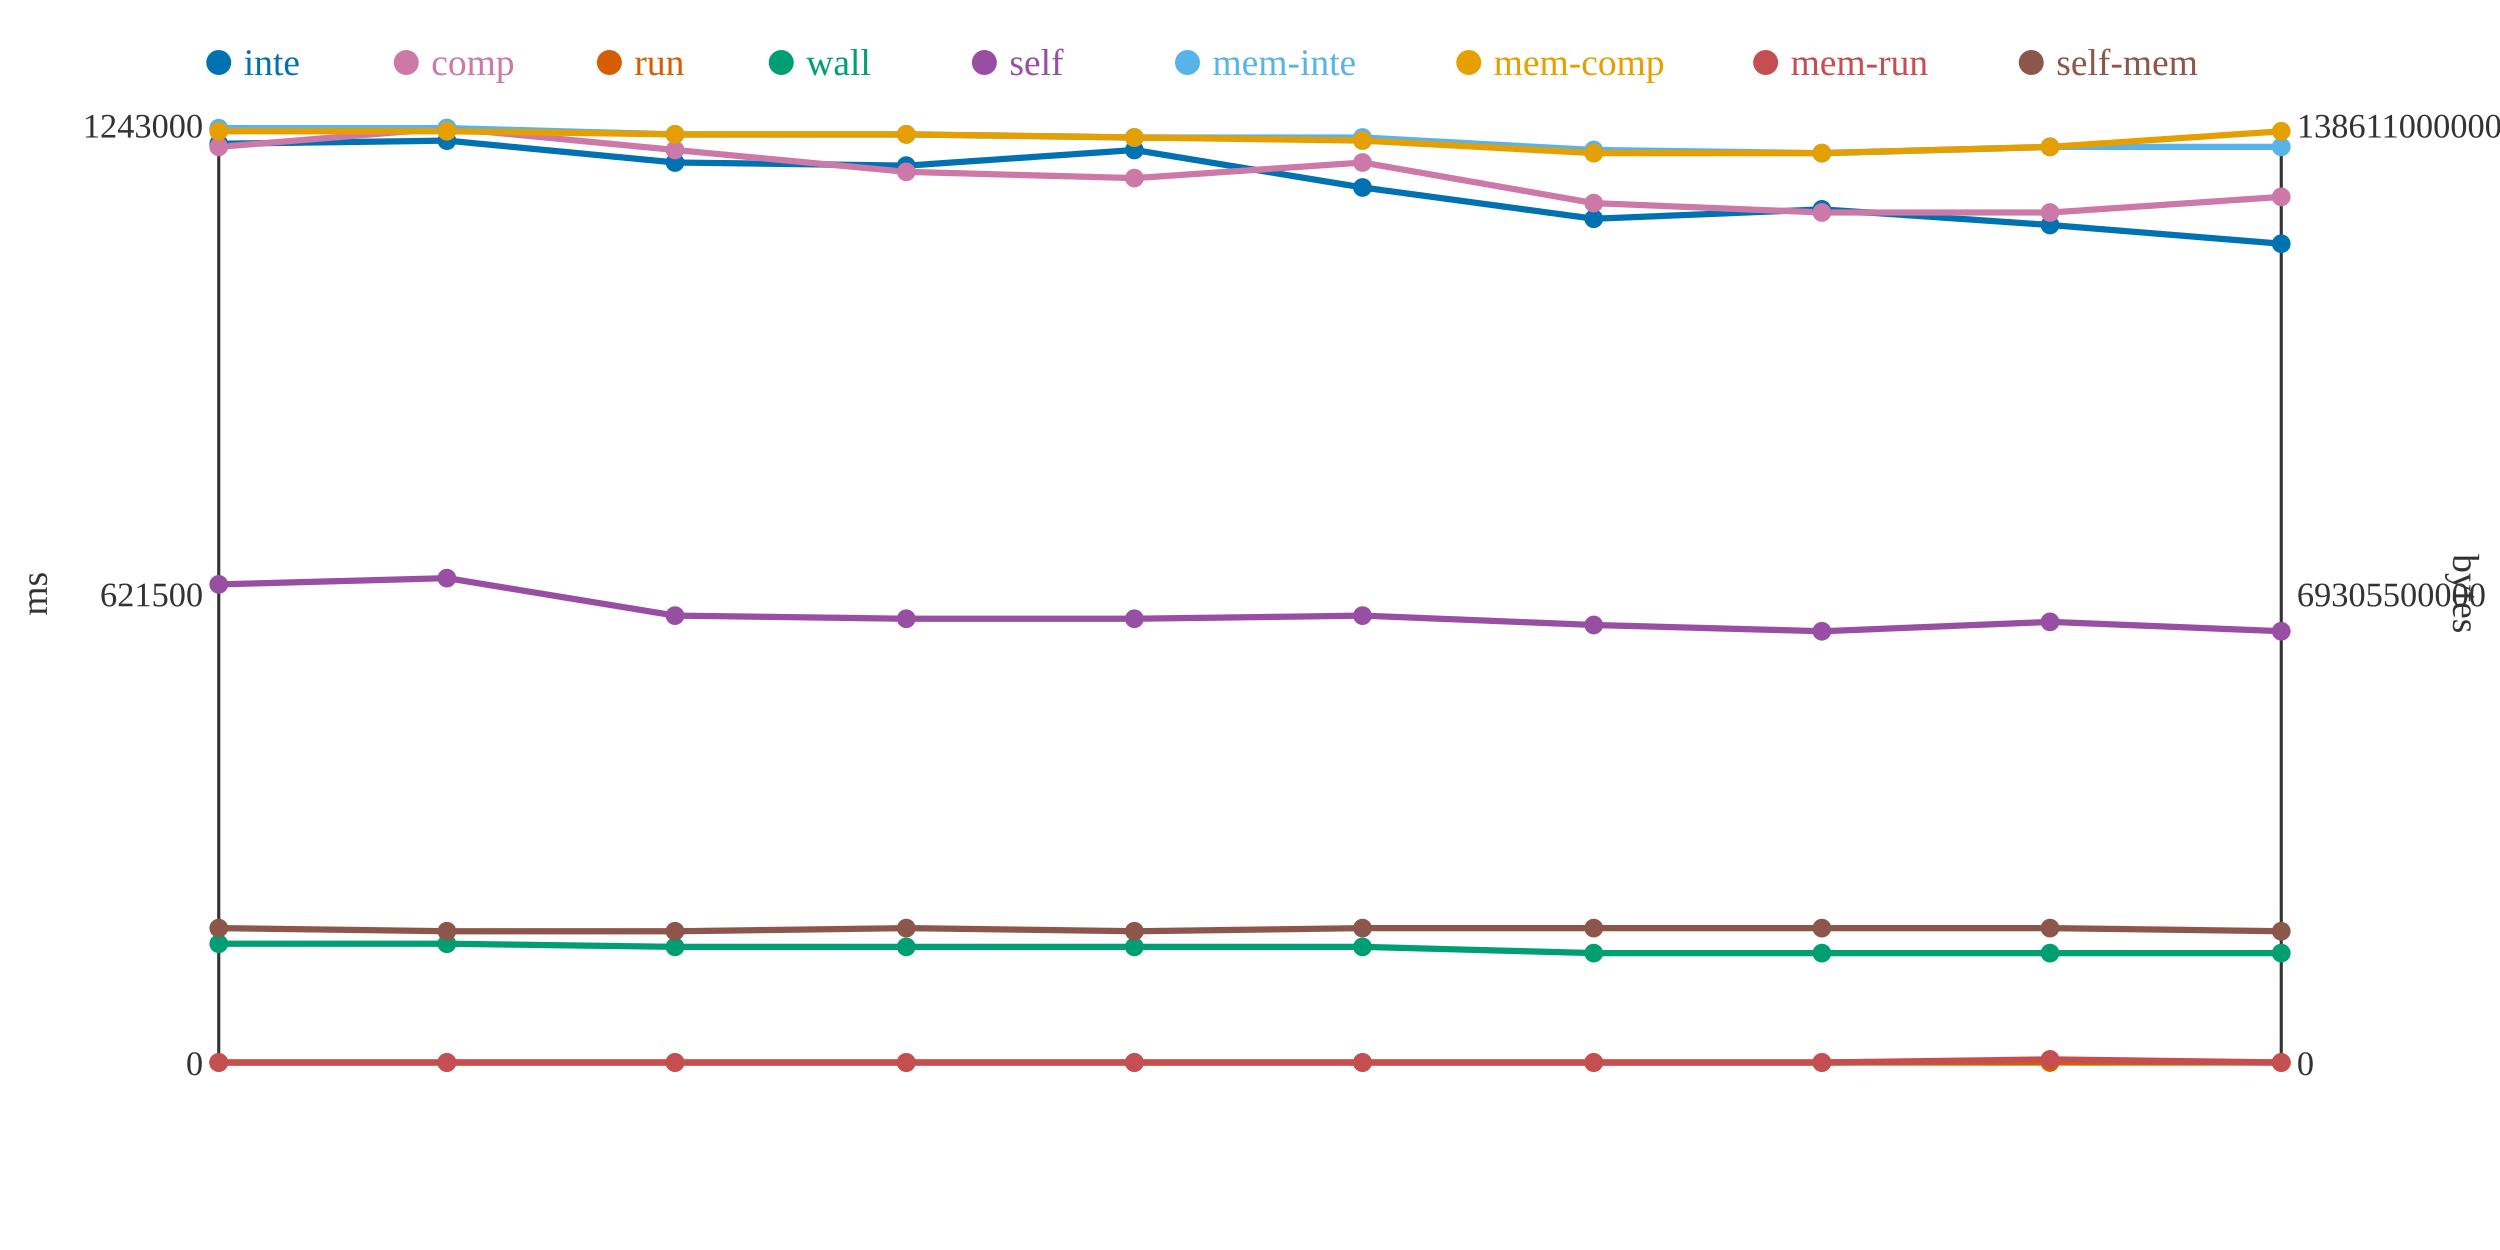
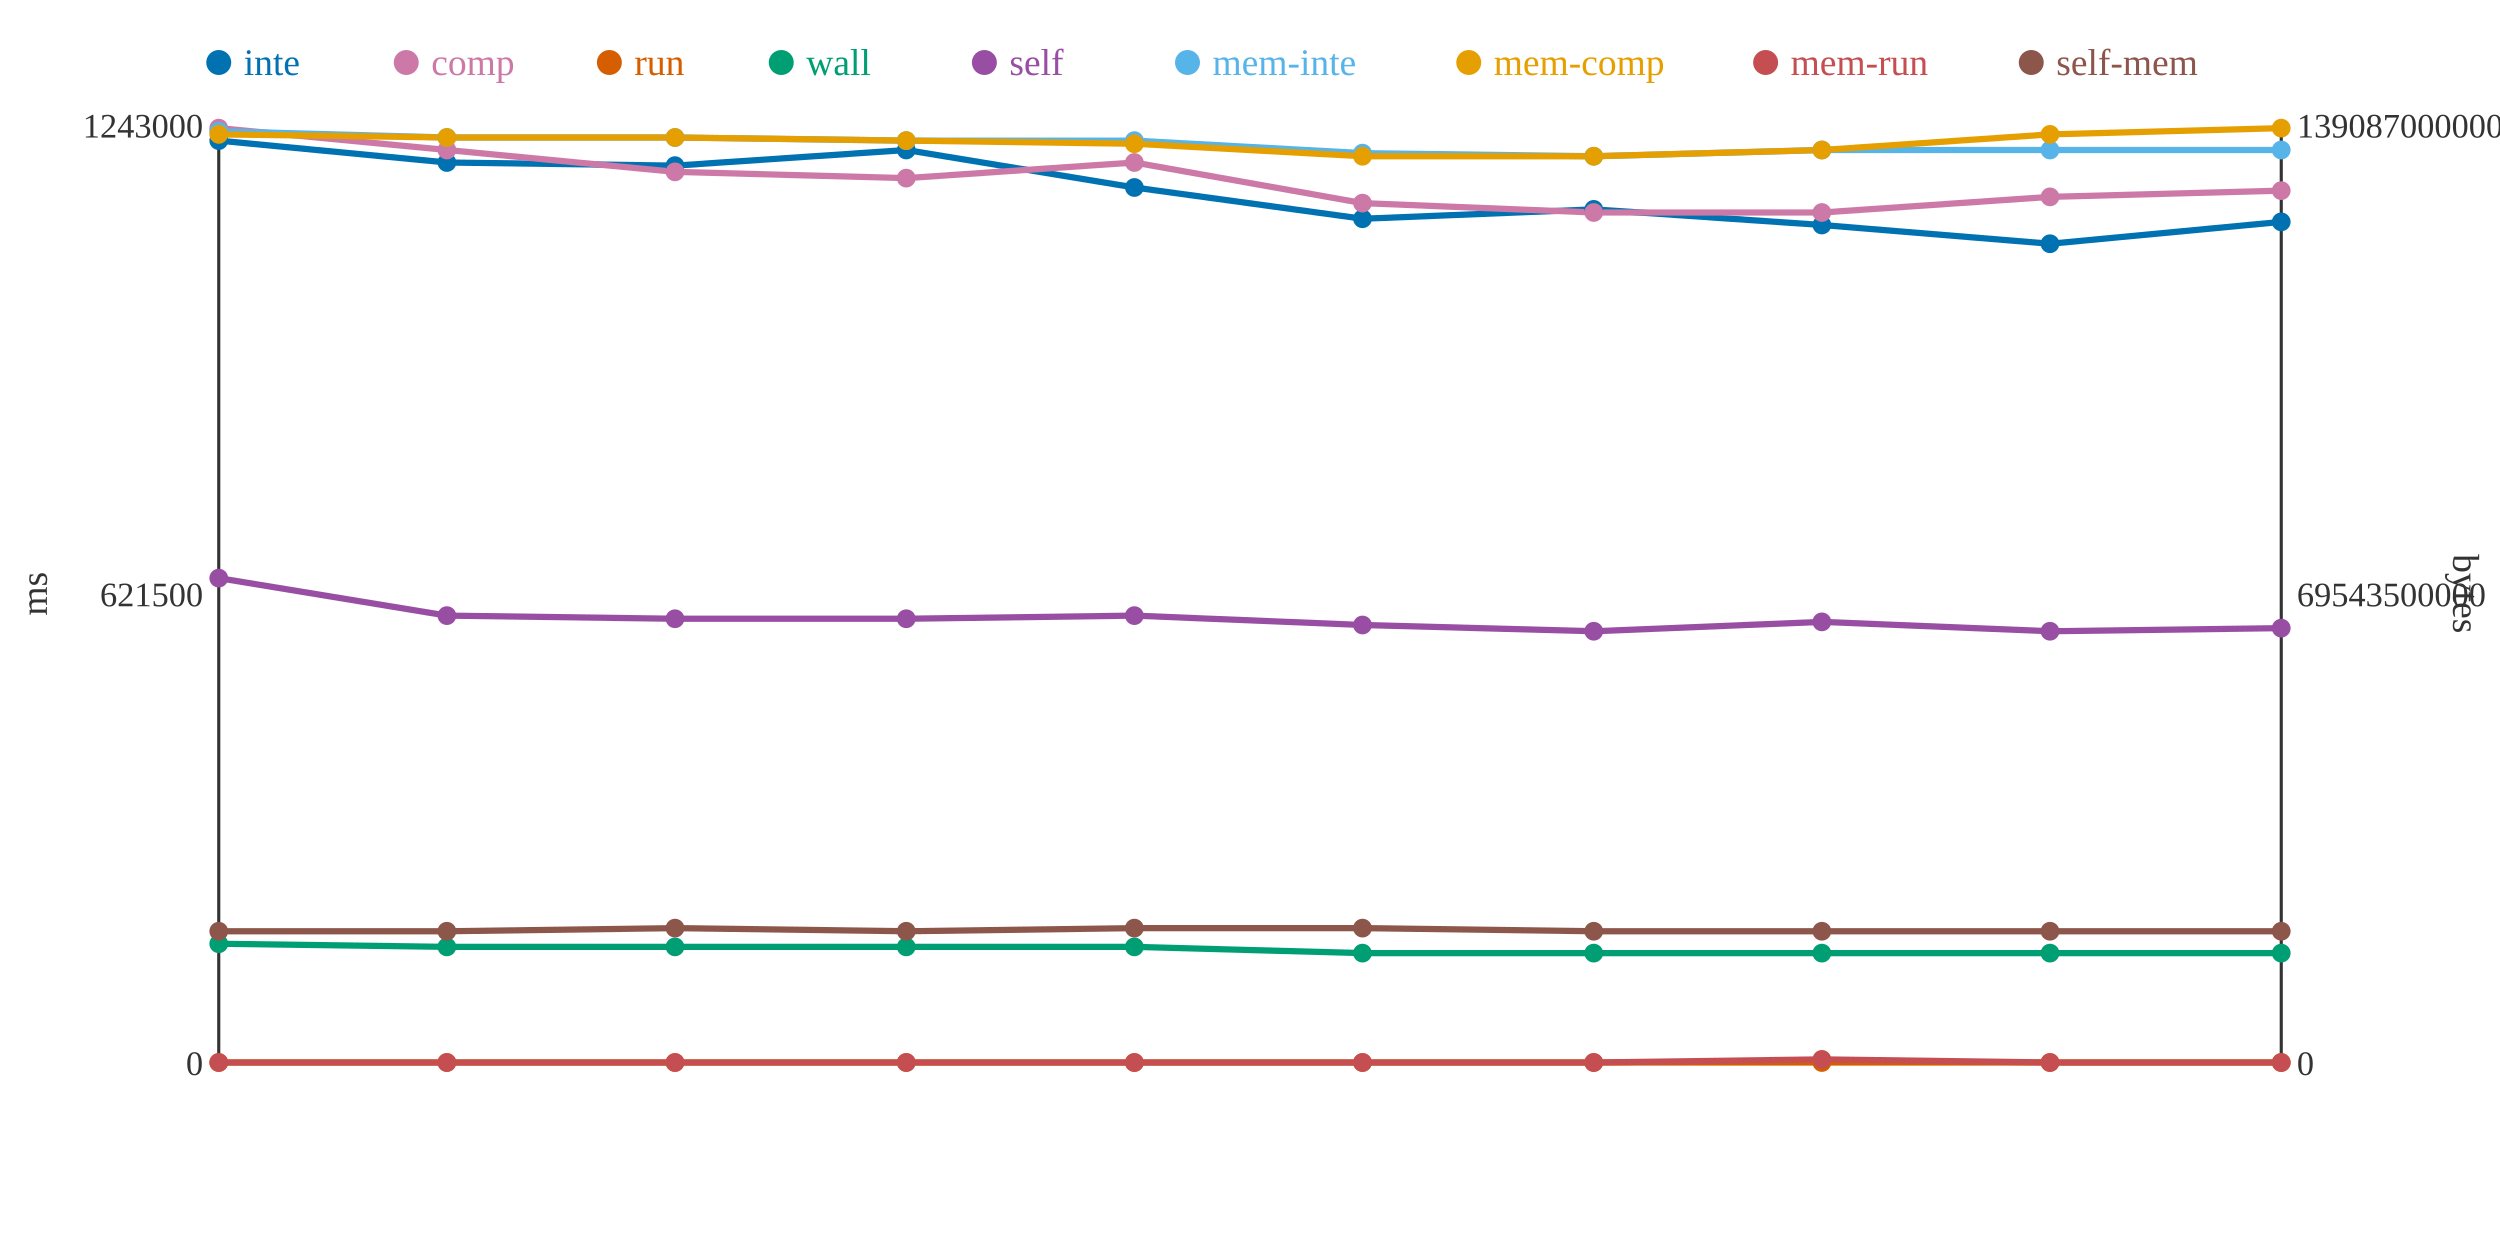
<svg xmlns="http://www.w3.org/2000/svg" width="800" height="400">
  <rect width="800" height="400" fill="white" />
  <line x1="70" y1="40" x2="70" y2="340" stroke="#333" stroke-width="1" />
  <line x1="70" y1="340" x2="730" y2="340" stroke="#333" stroke-width="1" />
  <line x1="730" y1="40" x2="730" y2="340" stroke="#333" stroke-width="1" />
  <text x="65" y="344" text-anchor="end" font-size="11" fill="#333">0</text>
  <text x="65" y="194" text-anchor="end" font-size="11" fill="#333">621500</text>
  <text x="65" y="44" text-anchor="end" font-size="11" fill="#333">1243000</text>
  <text x="15" y="190" text-anchor="middle" font-size="12" fill="#333" transform="rotate(-90 15 190)">ms</text>
  <text x="735" y="344" text-anchor="start" font-size="11" fill="#333">0</text>
-   <text x="735" y="194" text-anchor="start" font-size="11" fill="#333">69305500000</text>
-   <text x="735" y="44" text-anchor="start" font-size="11" fill="#333">138611000000</text>
+   <text x="735" y="194" text-anchor="start" font-size="11" fill="#333">69543500000</text>
+   <text x="735" y="44" text-anchor="start" font-size="11" fill="#333">139087000000</text>
  <text x="785" y="190" text-anchor="middle" font-size="12" fill="#333" transform="rotate(90 785 190)">bytes</text>
-   <polyline points="70,46 143,45 216,52 290,53 363,48 436,60 510,70 583,67 656,72 730,78" fill="none" stroke="#0072B2" stroke-width="2" />
-   <polyline points="70,47 143,41 216,48 290,55 363,57 436,52 510,65 583,68 656,68 730,63" fill="none" stroke="#CC79A7" stroke-width="2" />
+   <polyline points="70,45 143,52 216,53 290,48 363,60 436,70 510,67 583,72 656,78 730,71" fill="none" stroke="#0072B2" stroke-width="2" />
+   <polyline points="70,41 143,48 216,55 290,57 363,52 436,65 510,68 583,68 656,63 730,61" fill="none" stroke="#CC79A7" stroke-width="2" />
  <polyline points="70,340 143,340 216,340 290,340 363,340 436,340 510,340 583,340 656,340 730,340" fill="none" stroke="#D55E00" stroke-width="2" />
-   <polyline points="70,302 143,302 216,303 290,303 363,303 436,303 510,305 583,305 656,305 730,305" fill="none" stroke="#009E73" stroke-width="2" />
-   <polyline points="70,187 143,185 216,197 290,198 363,198 436,197 510,200 583,202 656,199 730,202" fill="none" stroke="#984EA3" stroke-width="2" />
-   <polyline points="70,41 143,41 216,43 290,43 363,44 436,44 510,48 583,49 656,47 730,47" fill="none" stroke="#56B4E9" stroke-width="2" />
-   <polyline points="70,42 143,42 216,43 290,43 363,44 436,45 510,49 583,49 656,47 730,42" fill="none" stroke="#E69F00" stroke-width="2" />
-   <polyline points="70,340 143,340 216,340 290,340 363,340 436,340 510,340 583,340 656,339 730,340" fill="none" stroke="#C44E52" stroke-width="2" />
-   <polyline points="70,297 143,298 216,298 290,297 363,298 436,297 510,297 583,297 656,297 730,298" fill="none" stroke="#8C564B" stroke-width="2" />
-   <circle cx="70" cy="46" r="3" fill="#0072B2" />
-   <circle cx="70" cy="47" r="3" fill="#CC79A7" />
+   <polyline points="70,302 143,303 216,303 290,303 363,303 436,305 510,305 583,305 656,305 730,305" fill="none" stroke="#009E73" stroke-width="2" />
+   <polyline points="70,185 143,197 216,198 290,198 363,197 436,200 510,202 583,199 656,202 730,201" fill="none" stroke="#984EA3" stroke-width="2" />
+   <polyline points="70,42 143,44 216,44 290,45 363,45 436,49 510,50 583,48 656,48 730,48" fill="none" stroke="#56B4E9" stroke-width="2" />
+   <polyline points="70,43 143,44 216,44 290,45 363,46 436,50 510,50 583,48 656,43 730,41" fill="none" stroke="#E69F00" stroke-width="2" />
+   <polyline points="70,340 143,340 216,340 290,340 363,340 436,340 510,340 583,339 656,340 730,340" fill="none" stroke="#C44E52" stroke-width="2" />
+   <polyline points="70,298 143,298 216,297 290,298 363,297 436,297 510,298 583,298 656,298 730,298" fill="none" stroke="#8C564B" stroke-width="2" />
+   <circle cx="70" cy="45" r="3" fill="#0072B2" />
+   <circle cx="70" cy="41" r="3" fill="#CC79A7" />
  <circle cx="70" cy="340" r="3" fill="#D55E00" />
  <circle cx="70" cy="302" r="3" fill="#009E73" />
-   <circle cx="70" cy="187" r="3" fill="#984EA3" />
-   <circle cx="70" cy="41" r="3" fill="#56B4E9" />
-   <circle cx="70" cy="42" r="3" fill="#E69F00" />
+   <circle cx="70" cy="185" r="3" fill="#984EA3" />
+   <circle cx="70" cy="42" r="3" fill="#56B4E9" />
+   <circle cx="70" cy="43" r="3" fill="#E69F00" />
  <circle cx="70" cy="340" r="3" fill="#C44E52" />
-   <circle cx="70" cy="297" r="3" fill="#8C564B" />
-   <circle cx="143" cy="45" r="3" fill="#0072B2" />
-   <circle cx="143" cy="41" r="3" fill="#CC79A7" />
+   <circle cx="70" cy="298" r="3" fill="#8C564B" />
+   <circle cx="143" cy="52" r="3" fill="#0072B2" />
+   <circle cx="143" cy="48" r="3" fill="#CC79A7" />
  <circle cx="143" cy="340" r="3" fill="#D55E00" />
-   <circle cx="143" cy="302" r="3" fill="#009E73" />
-   <circle cx="143" cy="185" r="3" fill="#984EA3" />
-   <circle cx="143" cy="41" r="3" fill="#56B4E9" />
-   <circle cx="143" cy="42" r="3" fill="#E69F00" />
+   <circle cx="143" cy="303" r="3" fill="#009E73" />
+   <circle cx="143" cy="197" r="3" fill="#984EA3" />
+   <circle cx="143" cy="44" r="3" fill="#56B4E9" />
+   <circle cx="143" cy="44" r="3" fill="#E69F00" />
  <circle cx="143" cy="340" r="3" fill="#C44E52" />
  <circle cx="143" cy="298" r="3" fill="#8C564B" />
-   <circle cx="216" cy="52" r="3" fill="#0072B2" />
-   <circle cx="216" cy="48" r="3" fill="#CC79A7" />
+   <circle cx="216" cy="53" r="3" fill="#0072B2" />
+   <circle cx="216" cy="55" r="3" fill="#CC79A7" />
  <circle cx="216" cy="340" r="3" fill="#D55E00" />
  <circle cx="216" cy="303" r="3" fill="#009E73" />
-   <circle cx="216" cy="197" r="3" fill="#984EA3" />
-   <circle cx="216" cy="43" r="3" fill="#56B4E9" />
-   <circle cx="216" cy="43" r="3" fill="#E69F00" />
+   <circle cx="216" cy="198" r="3" fill="#984EA3" />
+   <circle cx="216" cy="44" r="3" fill="#56B4E9" />
+   <circle cx="216" cy="44" r="3" fill="#E69F00" />
  <circle cx="216" cy="340" r="3" fill="#C44E52" />
-   <circle cx="216" cy="298" r="3" fill="#8C564B" />
-   <circle cx="290" cy="53" r="3" fill="#0072B2" />
-   <circle cx="290" cy="55" r="3" fill="#CC79A7" />
+   <circle cx="216" cy="297" r="3" fill="#8C564B" />
+   <circle cx="290" cy="48" r="3" fill="#0072B2" />
+   <circle cx="290" cy="57" r="3" fill="#CC79A7" />
  <circle cx="290" cy="340" r="3" fill="#D55E00" />
  <circle cx="290" cy="303" r="3" fill="#009E73" />
  <circle cx="290" cy="198" r="3" fill="#984EA3" />
-   <circle cx="290" cy="43" r="3" fill="#56B4E9" />
-   <circle cx="290" cy="43" r="3" fill="#E69F00" />
+   <circle cx="290" cy="45" r="3" fill="#56B4E9" />
+   <circle cx="290" cy="45" r="3" fill="#E69F00" />
  <circle cx="290" cy="340" r="3" fill="#C44E52" />
-   <circle cx="290" cy="297" r="3" fill="#8C564B" />
-   <circle cx="363" cy="48" r="3" fill="#0072B2" />
-   <circle cx="363" cy="57" r="3" fill="#CC79A7" />
+   <circle cx="290" cy="298" r="3" fill="#8C564B" />
+   <circle cx="363" cy="60" r="3" fill="#0072B2" />
+   <circle cx="363" cy="52" r="3" fill="#CC79A7" />
  <circle cx="363" cy="340" r="3" fill="#D55E00" />
  <circle cx="363" cy="303" r="3" fill="#009E73" />
-   <circle cx="363" cy="198" r="3" fill="#984EA3" />
-   <circle cx="363" cy="44" r="3" fill="#56B4E9" />
-   <circle cx="363" cy="44" r="3" fill="#E69F00" />
+   <circle cx="363" cy="197" r="3" fill="#984EA3" />
+   <circle cx="363" cy="45" r="3" fill="#56B4E9" />
+   <circle cx="363" cy="46" r="3" fill="#E69F00" />
  <circle cx="363" cy="340" r="3" fill="#C44E52" />
-   <circle cx="363" cy="298" r="3" fill="#8C564B" />
-   <circle cx="436" cy="60" r="3" fill="#0072B2" />
-   <circle cx="436" cy="52" r="3" fill="#CC79A7" />
+   <circle cx="363" cy="297" r="3" fill="#8C564B" />
+   <circle cx="436" cy="70" r="3" fill="#0072B2" />
+   <circle cx="436" cy="65" r="3" fill="#CC79A7" />
  <circle cx="436" cy="340" r="3" fill="#D55E00" />
-   <circle cx="436" cy="303" r="3" fill="#009E73" />
-   <circle cx="436" cy="197" r="3" fill="#984EA3" />
-   <circle cx="436" cy="44" r="3" fill="#56B4E9" />
-   <circle cx="436" cy="45" r="3" fill="#E69F00" />
+   <circle cx="436" cy="305" r="3" fill="#009E73" />
+   <circle cx="436" cy="200" r="3" fill="#984EA3" />
+   <circle cx="436" cy="49" r="3" fill="#56B4E9" />
+   <circle cx="436" cy="50" r="3" fill="#E69F00" />
  <circle cx="436" cy="340" r="3" fill="#C44E52" />
  <circle cx="436" cy="297" r="3" fill="#8C564B" />
-   <circle cx="510" cy="70" r="3" fill="#0072B2" />
-   <circle cx="510" cy="65" r="3" fill="#CC79A7" />
+   <circle cx="510" cy="67" r="3" fill="#0072B2" />
+   <circle cx="510" cy="68" r="3" fill="#CC79A7" />
  <circle cx="510" cy="340" r="3" fill="#D55E00" />
  <circle cx="510" cy="305" r="3" fill="#009E73" />
-   <circle cx="510" cy="200" r="3" fill="#984EA3" />
-   <circle cx="510" cy="48" r="3" fill="#56B4E9" />
-   <circle cx="510" cy="49" r="3" fill="#E69F00" />
+   <circle cx="510" cy="202" r="3" fill="#984EA3" />
+   <circle cx="510" cy="50" r="3" fill="#56B4E9" />
+   <circle cx="510" cy="50" r="3" fill="#E69F00" />
  <circle cx="510" cy="340" r="3" fill="#C44E52" />
-   <circle cx="510" cy="297" r="3" fill="#8C564B" />
-   <circle cx="583" cy="67" r="3" fill="#0072B2" />
+   <circle cx="510" cy="298" r="3" fill="#8C564B" />
+   <circle cx="583" cy="72" r="3" fill="#0072B2" />
  <circle cx="583" cy="68" r="3" fill="#CC79A7" />
  <circle cx="583" cy="340" r="3" fill="#D55E00" />
  <circle cx="583" cy="305" r="3" fill="#009E73" />
-   <circle cx="583" cy="202" r="3" fill="#984EA3" />
-   <circle cx="583" cy="49" r="3" fill="#56B4E9" />
-   <circle cx="583" cy="49" r="3" fill="#E69F00" />
-   <circle cx="583" cy="340" r="3" fill="#C44E52" />
-   <circle cx="583" cy="297" r="3" fill="#8C564B" />
-   <circle cx="656" cy="72" r="3" fill="#0072B2" />
-   <circle cx="656" cy="68" r="3" fill="#CC79A7" />
+   <circle cx="583" cy="199" r="3" fill="#984EA3" />
+   <circle cx="583" cy="48" r="3" fill="#56B4E9" />
+   <circle cx="583" cy="48" r="3" fill="#E69F00" />
+   <circle cx="583" cy="339" r="3" fill="#C44E52" />
+   <circle cx="583" cy="298" r="3" fill="#8C564B" />
+   <circle cx="656" cy="78" r="3" fill="#0072B2" />
+   <circle cx="656" cy="63" r="3" fill="#CC79A7" />
  <circle cx="656" cy="340" r="3" fill="#D55E00" />
  <circle cx="656" cy="305" r="3" fill="#009E73" />
-   <circle cx="656" cy="199" r="3" fill="#984EA3" />
-   <circle cx="656" cy="47" r="3" fill="#56B4E9" />
-   <circle cx="656" cy="47" r="3" fill="#E69F00" />
-   <circle cx="656" cy="339" r="3" fill="#C44E52" />
-   <circle cx="656" cy="297" r="3" fill="#8C564B" />
-   <circle cx="730" cy="78" r="3" fill="#0072B2" />
-   <circle cx="730" cy="63" r="3" fill="#CC79A7" />
+   <circle cx="656" cy="202" r="3" fill="#984EA3" />
+   <circle cx="656" cy="48" r="3" fill="#56B4E9" />
+   <circle cx="656" cy="43" r="3" fill="#E69F00" />
+   <circle cx="656" cy="340" r="3" fill="#C44E52" />
+   <circle cx="656" cy="298" r="3" fill="#8C564B" />
+   <circle cx="730" cy="71" r="3" fill="#0072B2" />
+   <circle cx="730" cy="61" r="3" fill="#CC79A7" />
  <circle cx="730" cy="340" r="3" fill="#D55E00" />
  <circle cx="730" cy="305" r="3" fill="#009E73" />
-   <circle cx="730" cy="202" r="3" fill="#984EA3" />
-   <circle cx="730" cy="47" r="3" fill="#56B4E9" />
-   <circle cx="730" cy="42" r="3" fill="#E69F00" />
+   <circle cx="730" cy="201" r="3" fill="#984EA3" />
+   <circle cx="730" cy="48" r="3" fill="#56B4E9" />
+   <circle cx="730" cy="41" r="3" fill="#E69F00" />
  <circle cx="730" cy="340" r="3" fill="#C44E52" />
  <circle cx="730" cy="298" r="3" fill="#8C564B" />
  <circle cx="70" cy="20" r="4" fill="#0072B2" />
  <text x="78" y="24" text-anchor="start" font-size="12" fill="#0072B2">inte</text>
  <circle cx="130" cy="20" r="4" fill="#CC79A7" />
  <text x="138" y="24" text-anchor="start" font-size="12" fill="#CC79A7">comp</text>
  <circle cx="195" cy="20" r="4" fill="#D55E00" />
  <text x="203" y="24" text-anchor="start" font-size="12" fill="#D55E00">run</text>
  <circle cx="250" cy="20" r="4" fill="#009E73" />
  <text x="258" y="24" text-anchor="start" font-size="12" fill="#009E73">wall</text>
  <circle cx="315" cy="20" r="4" fill="#984EA3" />
  <text x="323" y="24" text-anchor="start" font-size="12" fill="#984EA3">self</text>
  <circle cx="380" cy="20" r="4" fill="#56B4E9" />
  <text x="388" y="24" text-anchor="start" font-size="12" fill="#56B4E9">mem-inte</text>
  <circle cx="470" cy="20" r="4" fill="#E69F00" />
  <text x="478" y="24" text-anchor="start" font-size="12" fill="#E69F00">mem-comp</text>
  <circle cx="565" cy="20" r="4" fill="#C44E52" />
  <text x="573" y="24" text-anchor="start" font-size="12" fill="#C44E52">mem-run</text>
  <circle cx="650" cy="20" r="4" fill="#8C564B" />
  <text x="658" y="24" text-anchor="start" font-size="12" fill="#8C564B">self-mem</text>
</svg>
